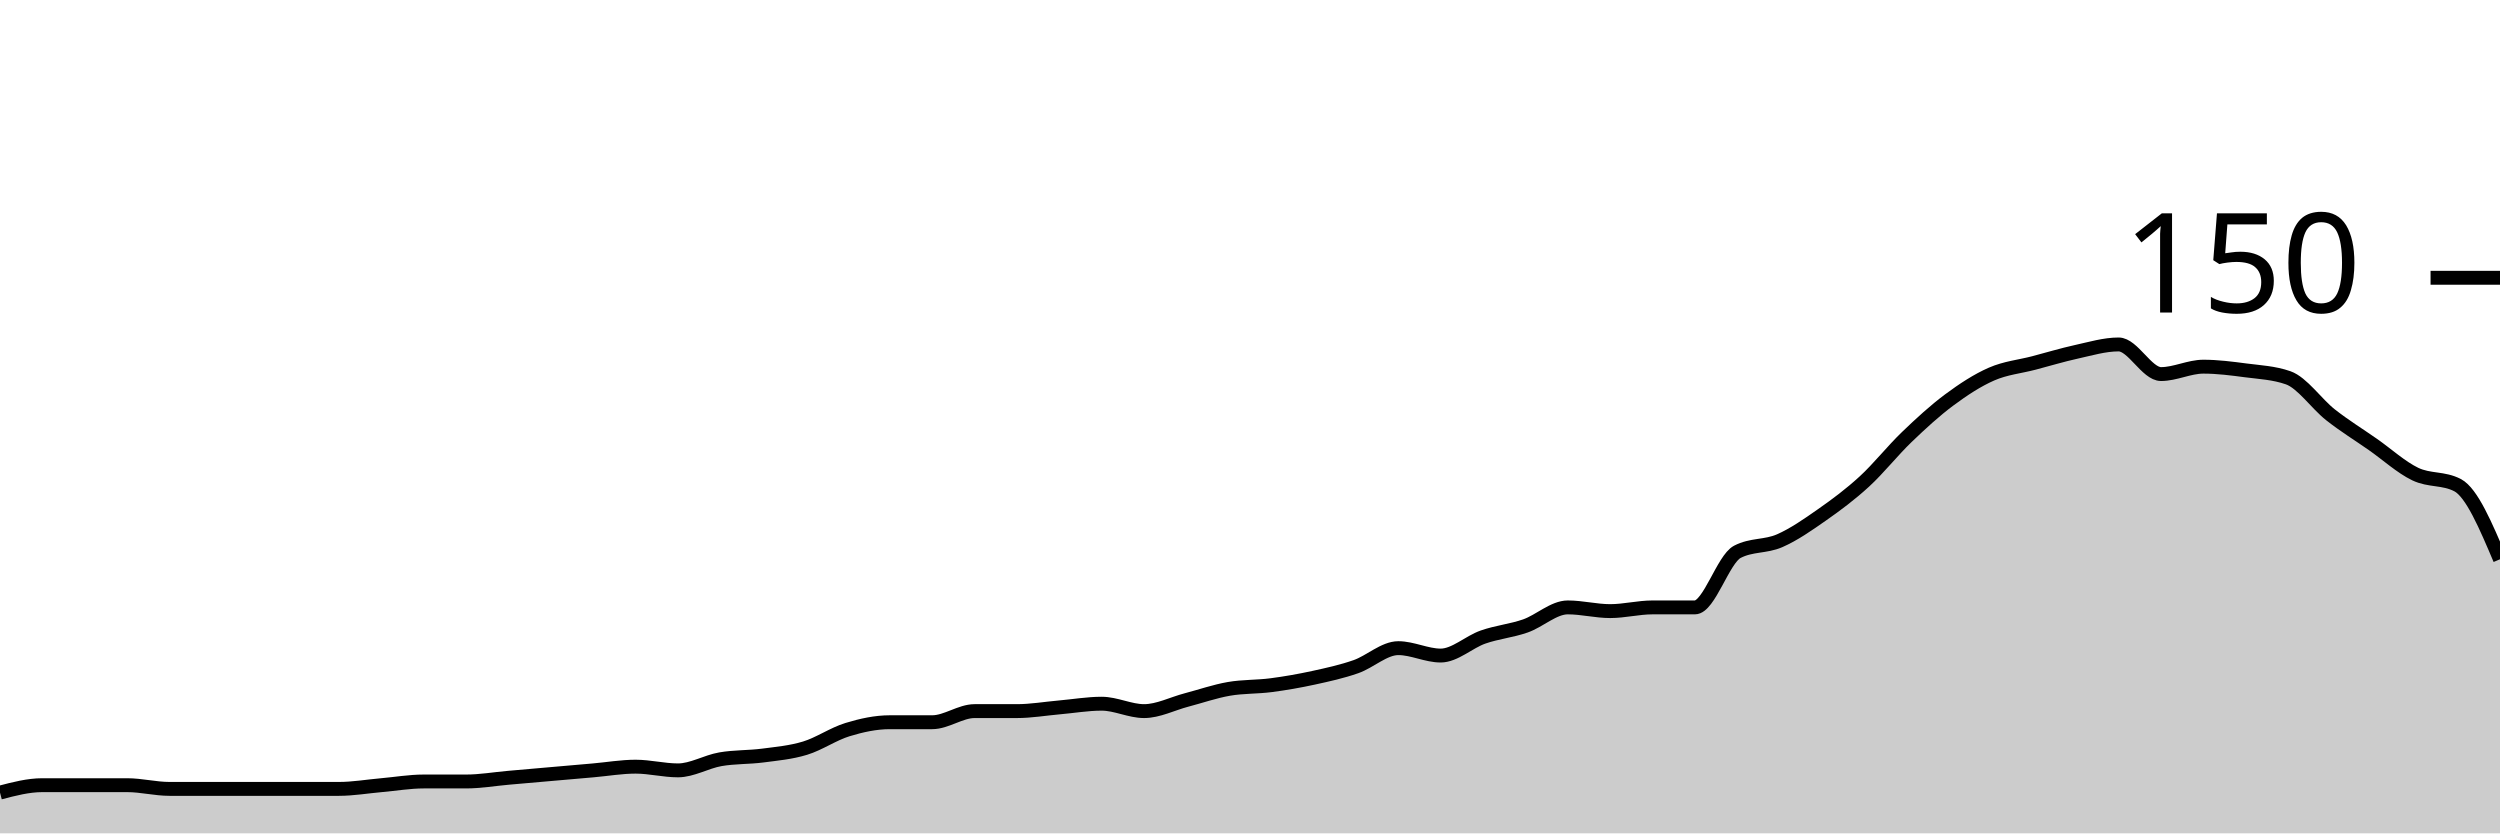
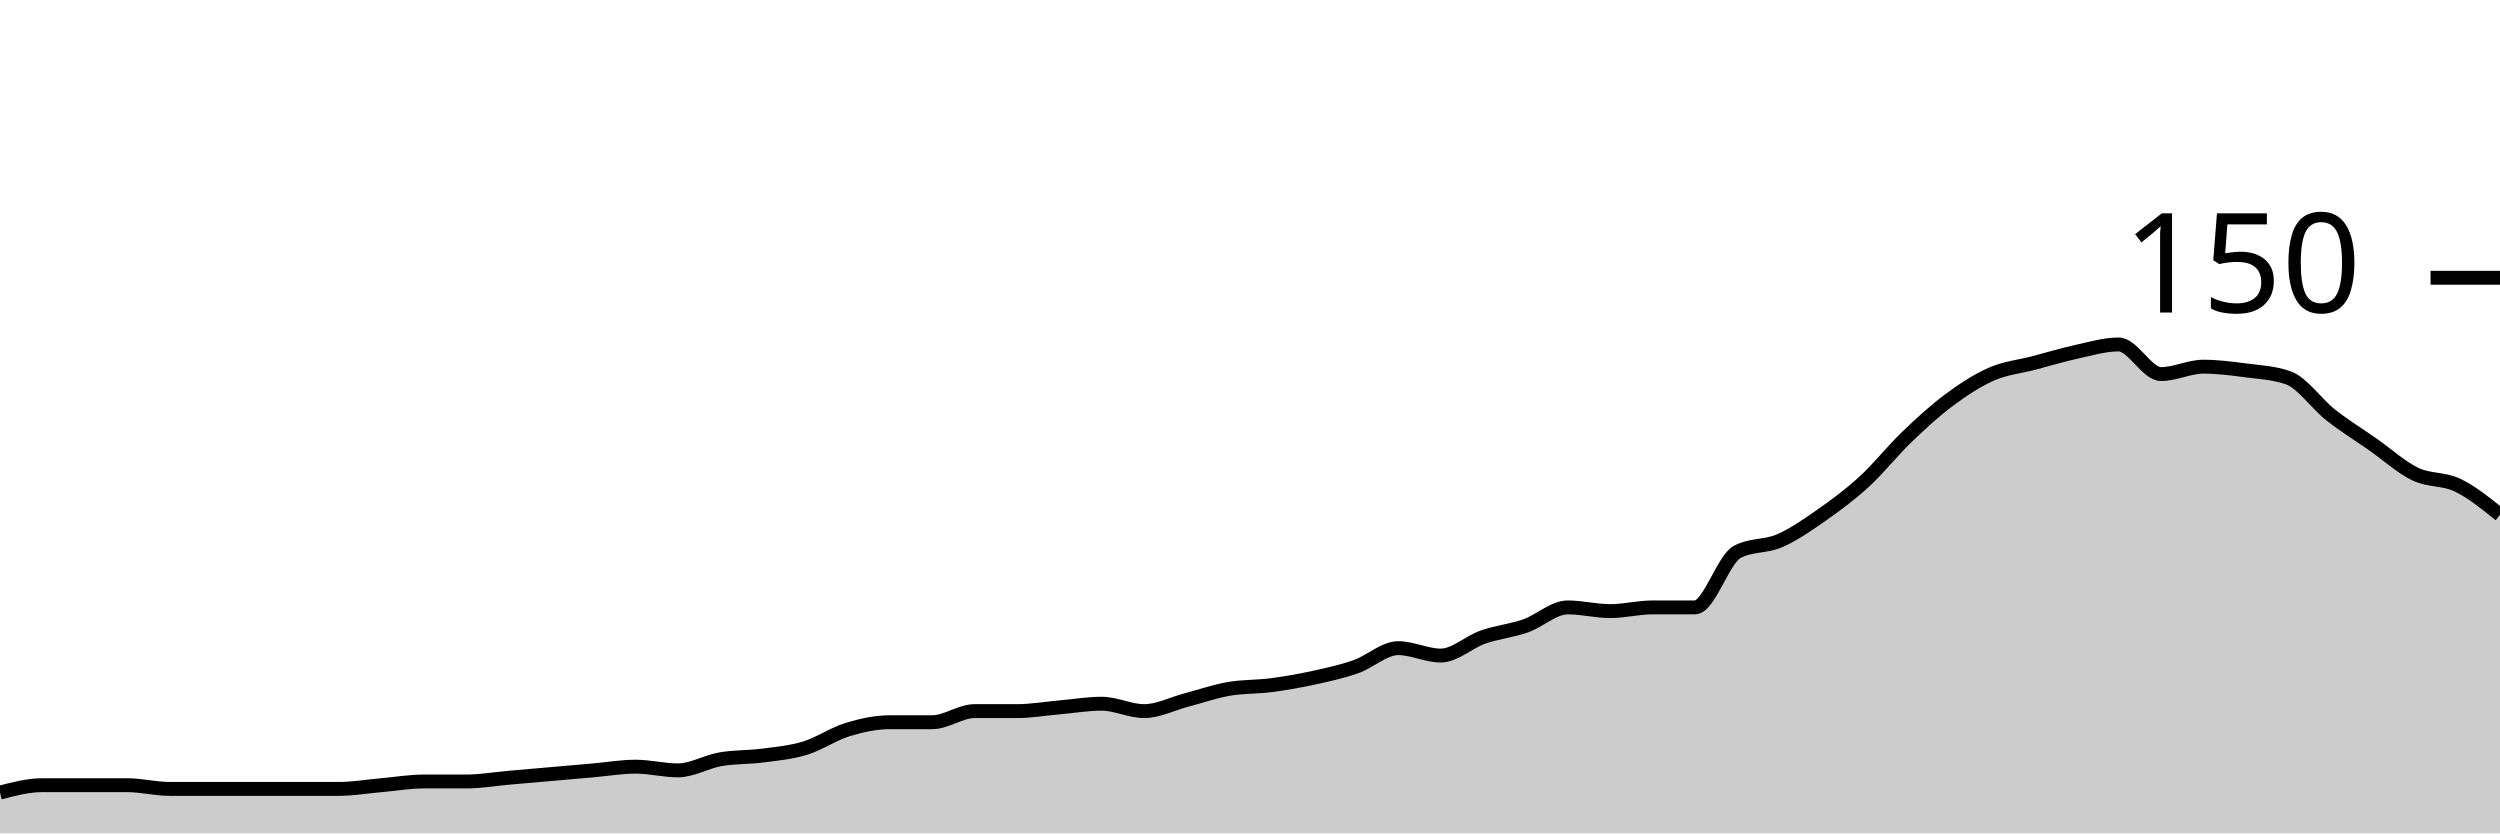
<svg xmlns="http://www.w3.org/2000/svg" viewBox="0 0 180 60">
  <g transform="translate(0,20)">
-     <path class="area" fill="rgba(0, 0, 0, 0.2)" d="M0,37.067C1.017,36.8,2.034,36.533,3.051,36.533C4.068,36.533,5.085,36.533,6.102,36.533C7.119,36.533,8.136,36.533,9.153,36.533C10.169,36.533,11.186,36.8,12.203,36.8C13.22,36.8,14.237,36.8,15.254,36.8C16.271,36.8,17.288,36.8,18.305,36.8C19.322,36.8,20.339,36.8,21.356,36.8C22.373,36.8,23.39,36.8,24.407,36.8C25.424,36.8,26.441,36.622,27.458,36.533C28.475,36.444,29.492,36.267,30.508,36.267C31.525,36.267,32.542,36.267,33.559,36.267C34.576,36.267,35.593,36.089,36.61,36C37.627,35.911,38.644,35.822,39.661,35.733C40.678,35.644,41.695,35.556,42.712,35.467C43.729,35.378,44.746,35.2,45.763,35.2C46.78,35.2,47.797,35.467,48.814,35.467C49.831,35.467,50.847,34.844,51.864,34.667C52.881,34.489,53.898,34.533,54.915,34.4C55.932,34.267,56.949,34.178,57.966,33.867C58.983,33.556,60,32.844,61.017,32.533C62.034,32.222,63.051,32,64.068,32C65.085,32,66.102,32,67.119,32C68.136,32,69.153,31.2,70.169,31.2C71.186,31.2,72.203,31.2,73.22,31.2C74.237,31.2,75.254,31.022,76.271,30.933C77.288,30.844,78.305,30.667,79.322,30.667C80.339,30.667,81.356,31.2,82.373,31.2C83.39,31.2,84.407,30.667,85.424,30.4C86.441,30.133,87.458,29.778,88.475,29.6C89.492,29.422,90.508,29.467,91.525,29.333C92.542,29.2,93.559,29.022,94.576,28.8C95.593,28.578,96.61,28.356,97.627,28C98.644,27.644,99.661,26.667,100.678,26.667C101.695,26.667,102.712,27.2,103.729,27.2C104.746,27.2,105.763,26.222,106.78,25.867C107.797,25.511,108.814,25.422,109.831,25.067C110.847,24.711,111.864,23.733,112.881,23.733C113.898,23.733,114.915,24,115.932,24C116.949,24,117.966,23.733,118.983,23.733C120,23.733,121.017,23.733,122.034,23.733C123.051,23.733,124.068,20.267,125.085,19.733C126.102,19.2,127.119,19.378,128.136,18.933C129.153,18.489,130.169,17.778,131.186,17.067C132.203,16.356,133.22,15.6,134.237,14.667C135.254,13.733,136.271,12.444,137.288,11.467C138.305,10.489,139.322,9.556,140.339,8.8C141.356,8.044,142.373,7.378,143.39,6.933C144.407,6.489,145.424,6.4,146.441,6.133C147.458,5.867,148.475,5.556,149.492,5.333C150.508,5.111,151.525,4.8,152.542,4.8C153.559,4.8,154.576,6.933,155.593,6.933C156.61,6.933,157.627,6.4,158.644,6.4C159.661,6.4,160.678,6.533,161.695,6.667C162.712,6.8,163.729,6.844,164.746,7.2C165.763,7.556,166.78,9.067,167.797,9.867C168.814,10.667,169.831,11.289,170.847,12C171.864,12.711,172.881,13.644,173.898,14.133C174.915,14.622,175.932,14.4,176.949,14.933C177.966,15.467,178.983,17.867,180,20.267L180,40C178.983,40,177.966,40,176.949,40C175.932,40,174.915,40,173.898,40C172.881,40,171.864,40,170.847,40C169.831,40,168.814,40,167.797,40C166.78,40,165.763,40,164.746,40C163.729,40,162.712,40,161.695,40C160.678,40,159.661,40,158.644,40C157.627,40,156.61,40,155.593,40C154.576,40,153.559,40,152.542,40C151.525,40,150.508,40,149.492,40C148.475,40,147.458,40,146.441,40C145.424,40,144.407,40,143.39,40C142.373,40,141.356,40,140.339,40C139.322,40,138.305,40,137.288,40C136.271,40,135.254,40,134.237,40C133.22,40,132.203,40,131.186,40C130.169,40,129.153,40,128.136,40C127.119,40,126.102,40,125.085,40C124.068,40,123.051,40,122.034,40C121.017,40,120,40,118.983,40C117.966,40,116.949,40,115.932,40C114.915,40,113.898,40,112.881,40C111.864,40,110.847,40,109.831,40C108.814,40,107.797,40,106.78,40C105.763,40,104.746,40,103.729,40C102.712,40,101.695,40,100.678,40C99.661,40,98.644,40,97.627,40C96.61,40,95.593,40,94.576,40C93.559,40,92.542,40,91.525,40C90.508,40,89.492,40,88.475,40C87.458,40,86.441,40,85.424,40C84.407,40,83.39,40,82.373,40C81.356,40,80.339,40,79.322,40C78.305,40,77.288,40,76.271,40C75.254,40,74.237,40,73.22,40C72.203,40,71.186,40,70.169,40C69.153,40,68.136,40,67.119,40C66.102,40,65.085,40,64.068,40C63.051,40,62.034,40,61.017,40C60,40,58.983,40,57.966,40C56.949,40,55.932,40,54.915,40C53.898,40,52.881,40,51.864,40C50.847,40,49.831,40,48.814,40C47.797,40,46.78,40,45.763,40C44.746,40,43.729,40,42.712,40C41.695,40,40.678,40,39.661,40C38.644,40,37.627,40,36.61,40C35.593,40,34.576,40,33.559,40C32.542,40,31.525,40,30.508,40C29.492,40,28.475,40,27.458,40C26.441,40,25.424,40,24.407,40C23.39,40,22.373,40,21.356,40C20.339,40,19.322,40,18.305,40C17.288,40,16.271,40,15.254,40C14.237,40,13.22,40,12.203,40C11.186,40,10.169,40,9.153,40C8.136,40,7.119,40,6.102,40C5.085,40,4.068,40,3.051,40C2.034,40,1.017,40,0,40Z" />
-     <path class="line" stroke="black" fill="none" d="M0,37.067C1.017,36.8,2.034,36.533,3.051,36.533C4.068,36.533,5.085,36.533,6.102,36.533C7.119,36.533,8.136,36.533,9.153,36.533C10.169,36.533,11.186,36.8,12.203,36.8C13.22,36.8,14.237,36.8,15.254,36.8C16.271,36.8,17.288,36.8,18.305,36.8C19.322,36.8,20.339,36.8,21.356,36.8C22.373,36.8,23.39,36.8,24.407,36.8C25.424,36.8,26.441,36.622,27.458,36.533C28.475,36.444,29.492,36.267,30.508,36.267C31.525,36.267,32.542,36.267,33.559,36.267C34.576,36.267,35.593,36.089,36.61,36C37.627,35.911,38.644,35.822,39.661,35.733C40.678,35.644,41.695,35.556,42.712,35.467C43.729,35.378,44.746,35.2,45.763,35.2C46.78,35.2,47.797,35.467,48.814,35.467C49.831,35.467,50.847,34.844,51.864,34.667C52.881,34.489,53.898,34.533,54.915,34.4C55.932,34.267,56.949,34.178,57.966,33.867C58.983,33.556,60,32.844,61.017,32.533C62.034,32.222,63.051,32,64.068,32C65.085,32,66.102,32,67.119,32C68.136,32,69.153,31.2,70.169,31.2C71.186,31.2,72.203,31.2,73.22,31.2C74.237,31.2,75.254,31.022,76.271,30.933C77.288,30.844,78.305,30.667,79.322,30.667C80.339,30.667,81.356,31.2,82.373,31.2C83.39,31.2,84.407,30.667,85.424,30.4C86.441,30.133,87.458,29.778,88.475,29.6C89.492,29.422,90.508,29.467,91.525,29.333C92.542,29.2,93.559,29.022,94.576,28.8C95.593,28.578,96.61,28.356,97.627,28C98.644,27.644,99.661,26.667,100.678,26.667C101.695,26.667,102.712,27.2,103.729,27.2C104.746,27.2,105.763,26.222,106.78,25.867C107.797,25.511,108.814,25.422,109.831,25.067C110.847,24.711,111.864,23.733,112.881,23.733C113.898,23.733,114.915,24,115.932,24C116.949,24,117.966,23.733,118.983,23.733C120,23.733,121.017,23.733,122.034,23.733C123.051,23.733,124.068,20.267,125.085,19.733C126.102,19.2,127.119,19.378,128.136,18.933C129.153,18.489,130.169,17.778,131.186,17.067C132.203,16.356,133.22,15.6,134.237,14.667C135.254,13.733,136.271,12.444,137.288,11.467C138.305,10.489,139.322,9.556,140.339,8.8C141.356,8.044,142.373,7.378,143.39,6.933C144.407,6.489,145.424,6.4,146.441,6.133C147.458,5.867,148.475,5.556,149.492,5.333C150.508,5.111,151.525,4.8,152.542,4.8C153.559,4.8,154.576,6.933,155.593,6.933C156.61,6.933,157.627,6.4,158.644,6.4C159.661,6.4,160.678,6.533,161.695,6.667C162.712,6.8,163.729,6.844,164.746,7.2C165.763,7.556,166.78,9.067,167.797,9.867C168.814,10.667,169.831,11.289,170.847,12C171.864,12.711,172.881,13.644,173.898,14.133C174.915,14.622,175.932,14.4,176.949,14.933C177.966,15.467,178.983,17.867,180,20.267" />
+     <path class="area" fill="rgba(0, 0, 0, 0.2)" d="M0,37.067C1.017,36.8,2.034,36.533,3.051,36.533C4.068,36.533,5.085,36.533,6.102,36.533C7.119,36.533,8.136,36.533,9.153,36.533C10.169,36.533,11.186,36.8,12.203,36.8C13.22,36.8,14.237,36.8,15.254,36.8C16.271,36.8,17.288,36.8,18.305,36.8C19.322,36.8,20.339,36.8,21.356,36.8C22.373,36.8,23.39,36.8,24.407,36.8C25.424,36.8,26.441,36.622,27.458,36.533C28.475,36.444,29.492,36.267,30.508,36.267C31.525,36.267,32.542,36.267,33.559,36.267C34.576,36.267,35.593,36.089,36.61,36C37.627,35.911,38.644,35.822,39.661,35.733C40.678,35.644,41.695,35.556,42.712,35.467C43.729,35.378,44.746,35.2,45.763,35.2C46.78,35.2,47.797,35.467,48.814,35.467C49.831,35.467,50.847,34.844,51.864,34.667C52.881,34.489,53.898,34.533,54.915,34.4C55.932,34.267,56.949,34.178,57.966,33.867C58.983,33.556,60,32.844,61.017,32.533C62.034,32.222,63.051,32,64.068,32C65.085,32,66.102,32,67.119,32C68.136,32,69.153,31.2,70.169,31.2C71.186,31.2,72.203,31.2,73.22,31.2C74.237,31.2,75.254,31.022,76.271,30.933C77.288,30.844,78.305,30.667,79.322,30.667C80.339,30.667,81.356,31.2,82.373,31.2C83.39,31.2,84.407,30.667,85.424,30.4C86.441,30.133,87.458,29.778,88.475,29.6C89.492,29.422,90.508,29.467,91.525,29.333C92.542,29.2,93.559,29.022,94.576,28.8C95.593,28.578,96.61,28.356,97.627,28C98.644,27.644,99.661,26.667,100.678,26.667C101.695,26.667,102.712,27.2,103.729,27.2C104.746,27.2,105.763,26.222,106.78,25.867C107.797,25.511,108.814,25.422,109.831,25.067C110.847,24.711,111.864,23.733,112.881,23.733C113.898,23.733,114.915,24,115.932,24C116.949,24,117.966,23.733,118.983,23.733C120,23.733,121.017,23.733,122.034,23.733C123.051,23.733,124.068,20.267,125.085,19.733C126.102,19.2,127.119,19.378,128.136,18.933C129.153,18.489,130.169,17.778,131.186,17.067C132.203,16.356,133.22,15.6,134.237,14.667C135.254,13.733,136.271,12.444,137.288,11.467C138.305,10.489,139.322,9.556,140.339,8.8C141.356,8.044,142.373,7.378,143.39,6.933C144.407,6.489,145.424,6.4,146.441,6.133C147.458,5.867,148.475,5.556,149.492,5.333C150.508,5.111,151.525,4.8,152.542,4.8C153.559,4.8,154.576,6.933,155.593,6.933C156.61,6.933,157.627,6.4,158.644,6.4C159.661,6.4,160.678,6.533,161.695,6.667C162.712,6.8,163.729,6.844,164.746,7.2C165.763,7.556,166.78,9.067,167.797,9.867C168.814,10.667,169.831,11.289,170.847,12C171.864,12.711,172.881,13.644,173.898,14.133C174.915,14.622,175.932,14.444,176.949,14.933C177.966,15.422,178.983,16.244,180,17.067L180,40C178.983,40,177.966,40,176.949,40C175.932,40,174.915,40,173.898,40C172.881,40,171.864,40,170.847,40C169.831,40,168.814,40,167.797,40C166.78,40,165.763,40,164.746,40C163.729,40,162.712,40,161.695,40C160.678,40,159.661,40,158.644,40C157.627,40,156.61,40,155.593,40C154.576,40,153.559,40,152.542,40C151.525,40,150.508,40,149.492,40C148.475,40,147.458,40,146.441,40C145.424,40,144.407,40,143.39,40C142.373,40,141.356,40,140.339,40C139.322,40,138.305,40,137.288,40C136.271,40,135.254,40,134.237,40C133.22,40,132.203,40,131.186,40C130.169,40,129.153,40,128.136,40C127.119,40,126.102,40,125.085,40C124.068,40,123.051,40,122.034,40C121.017,40,120,40,118.983,40C117.966,40,116.949,40,115.932,40C114.915,40,113.898,40,112.881,40C111.864,40,110.847,40,109.831,40C108.814,40,107.797,40,106.78,40C105.763,40,104.746,40,103.729,40C102.712,40,101.695,40,100.678,40C99.661,40,98.644,40,97.627,40C96.61,40,95.593,40,94.576,40C93.559,40,92.542,40,91.525,40C90.508,40,89.492,40,88.475,40C87.458,40,86.441,40,85.424,40C84.407,40,83.39,40,82.373,40C81.356,40,80.339,40,79.322,40C78.305,40,77.288,40,76.271,40C75.254,40,74.237,40,73.22,40C72.203,40,71.186,40,70.169,40C69.153,40,68.136,40,67.119,40C66.102,40,65.085,40,64.068,40C63.051,40,62.034,40,61.017,40C60,40,58.983,40,57.966,40C56.949,40,55.932,40,54.915,40C53.898,40,52.881,40,51.864,40C50.847,40,49.831,40,48.814,40C47.797,40,46.78,40,45.763,40C44.746,40,43.729,40,42.712,40C41.695,40,40.678,40,39.661,40C38.644,40,37.627,40,36.61,40C35.593,40,34.576,40,33.559,40C32.542,40,31.525,40,30.508,40C29.492,40,28.475,40,27.458,40C26.441,40,25.424,40,24.407,40C23.39,40,22.373,40,21.356,40C20.339,40,19.322,40,18.305,40C17.288,40,16.271,40,15.254,40C14.237,40,13.22,40,12.203,40C11.186,40,10.169,40,9.153,40C8.136,40,7.119,40,6.102,40C5.085,40,4.068,40,3.051,40C2.034,40,1.017,40,0,40Z" />
+     <path class="line" stroke="black" fill="none" d="M0,37.067C1.017,36.8,2.034,36.533,3.051,36.533C4.068,36.533,5.085,36.533,6.102,36.533C7.119,36.533,8.136,36.533,9.153,36.533C10.169,36.533,11.186,36.8,12.203,36.8C13.22,36.8,14.237,36.8,15.254,36.8C16.271,36.8,17.288,36.8,18.305,36.8C19.322,36.8,20.339,36.8,21.356,36.8C22.373,36.8,23.39,36.8,24.407,36.8C25.424,36.8,26.441,36.622,27.458,36.533C28.475,36.444,29.492,36.267,30.508,36.267C31.525,36.267,32.542,36.267,33.559,36.267C34.576,36.267,35.593,36.089,36.61,36C37.627,35.911,38.644,35.822,39.661,35.733C40.678,35.644,41.695,35.556,42.712,35.467C43.729,35.378,44.746,35.2,45.763,35.2C46.78,35.2,47.797,35.467,48.814,35.467C49.831,35.467,50.847,34.844,51.864,34.667C52.881,34.489,53.898,34.533,54.915,34.4C55.932,34.267,56.949,34.178,57.966,33.867C58.983,33.556,60,32.844,61.017,32.533C62.034,32.222,63.051,32,64.068,32C65.085,32,66.102,32,67.119,32C68.136,32,69.153,31.2,70.169,31.2C71.186,31.2,72.203,31.2,73.22,31.2C74.237,31.2,75.254,31.022,76.271,30.933C77.288,30.844,78.305,30.667,79.322,30.667C80.339,30.667,81.356,31.2,82.373,31.2C83.39,31.2,84.407,30.667,85.424,30.4C86.441,30.133,87.458,29.778,88.475,29.6C89.492,29.422,90.508,29.467,91.525,29.333C92.542,29.2,93.559,29.022,94.576,28.8C95.593,28.578,96.61,28.356,97.627,28C98.644,27.644,99.661,26.667,100.678,26.667C101.695,26.667,102.712,27.2,103.729,27.2C104.746,27.2,105.763,26.222,106.78,25.867C107.797,25.511,108.814,25.422,109.831,25.067C110.847,24.711,111.864,23.733,112.881,23.733C113.898,23.733,114.915,24,115.932,24C116.949,24,117.966,23.733,118.983,23.733C120,23.733,121.017,23.733,122.034,23.733C123.051,23.733,124.068,20.267,125.085,19.733C126.102,19.2,127.119,19.378,128.136,18.933C129.153,18.489,130.169,17.778,131.186,17.067C132.203,16.356,133.22,15.6,134.237,14.667C135.254,13.733,136.271,12.444,137.288,11.467C138.305,10.489,139.322,9.556,140.339,8.8C141.356,8.044,142.373,7.378,143.39,6.933C144.407,6.489,145.424,6.4,146.441,6.133C147.458,5.867,148.475,5.556,149.492,5.333C150.508,5.111,151.525,4.8,152.542,4.8C153.559,4.8,154.576,6.933,155.593,6.933C156.61,6.933,157.627,6.4,158.644,6.4C159.661,6.4,160.678,6.533,161.695,6.667C162.712,6.8,163.729,6.844,164.746,7.2C165.763,7.556,166.78,9.067,167.797,9.867C168.814,10.667,169.831,11.289,170.847,12C171.864,12.711,172.881,13.644,173.898,14.133C174.915,14.622,175.932,14.444,176.949,14.933C177.966,15.422,178.983,16.244,180,17.067" />
    <path class="axis-ceiling" stroke-width="1" stroke="black" fill="none" d="M175,0L180,0" />
    <text class="axis-ceiling-label" font-family="sans-serif" text-anchor="end" font-size="10px" x="170" y="2.5">150</text>
  </g>
</svg>
